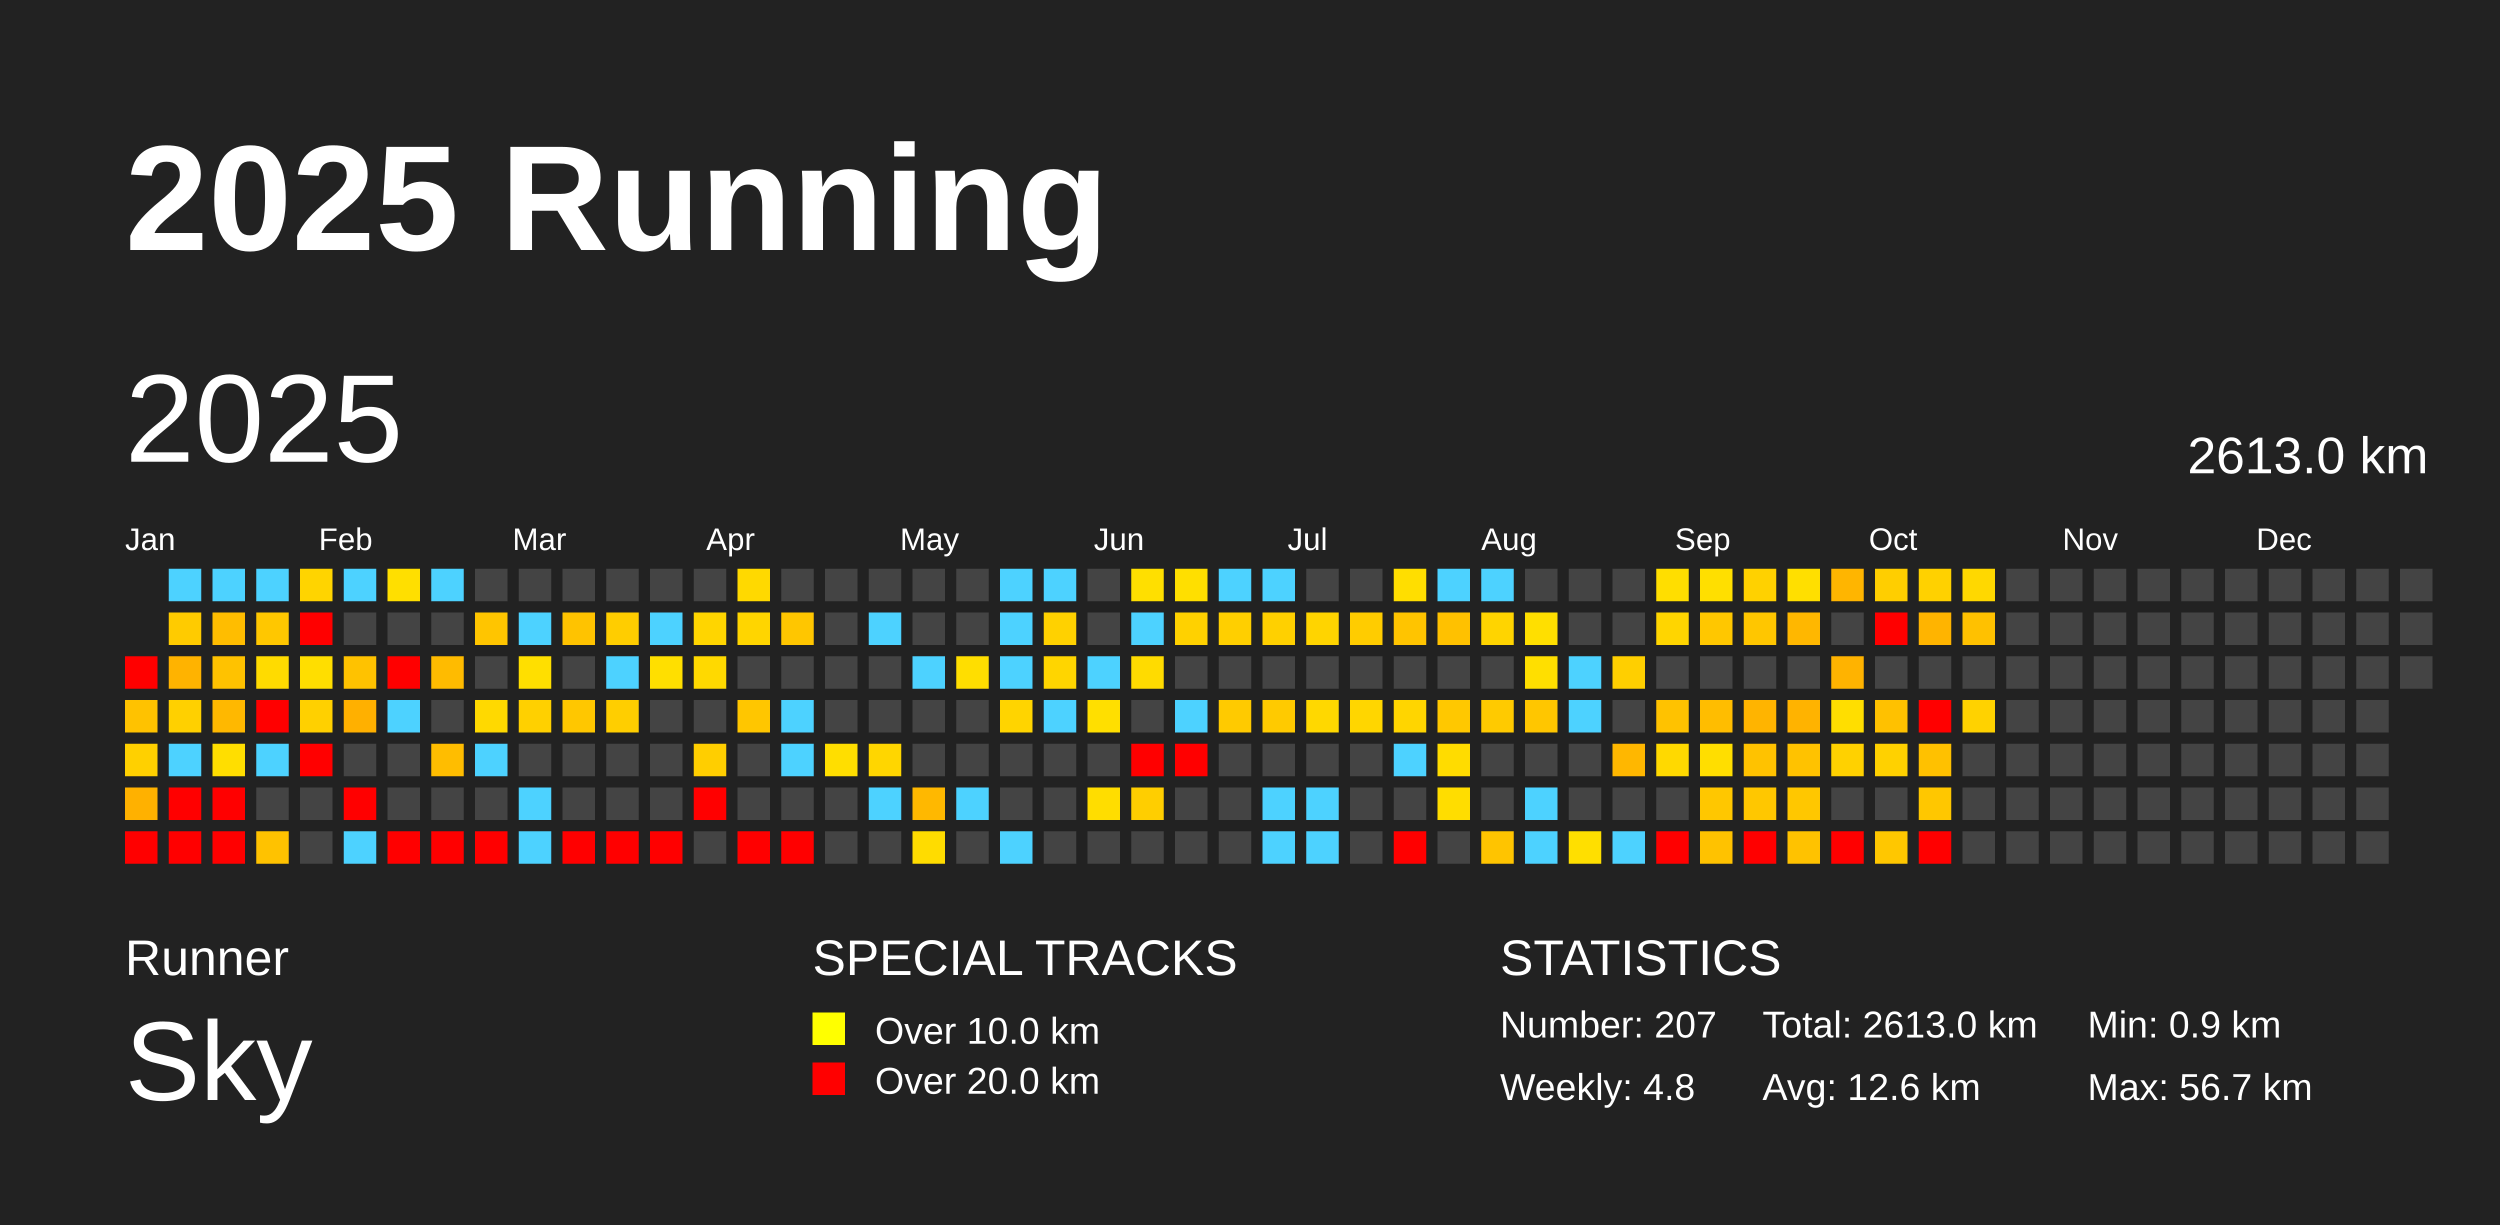
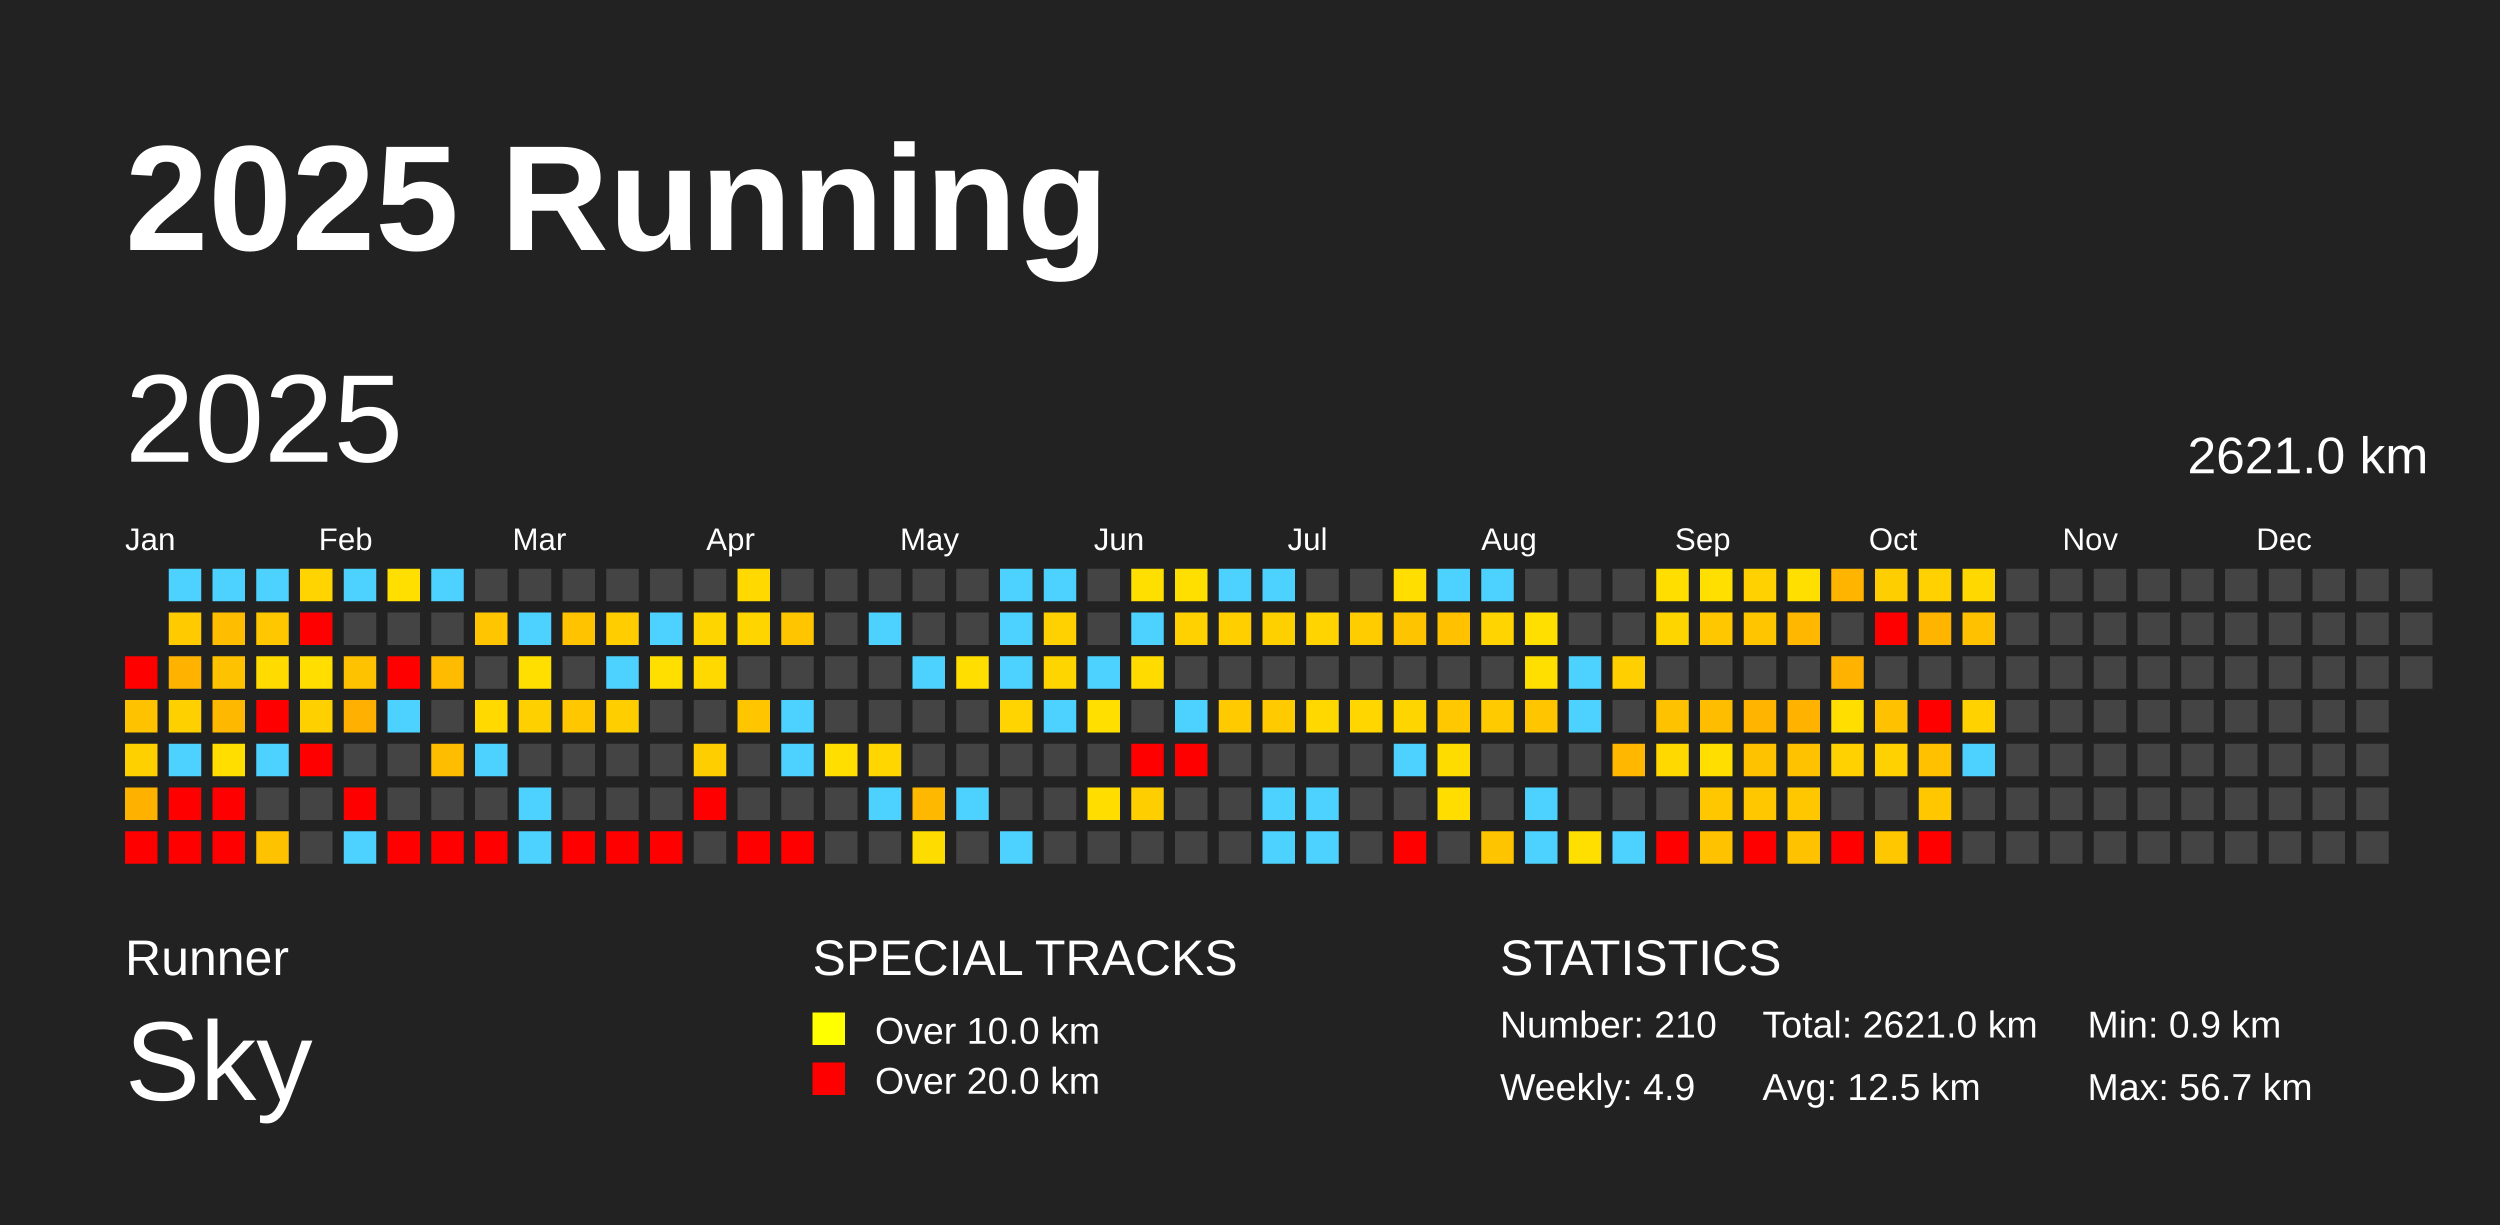
<svg xmlns="http://www.w3.org/2000/svg" baseProfile="full" height="98mm" version="1.1" viewBox="0,0,200,98" width="200mm">
  <defs />
  <rect fill="#222222" height="98" width="200" x="0" y="0" />
  <text fill="#FFFFFF" style="font-size:12px; font-family:Arial; font-weight:bold;" x="10" y="20">2025 Running</text>
  <text fill="#FFFFFF" style="font-size:4px; font-family:Arial" x="10" y="78">Runner</text>
  <text fill="#FFFFFF" style="font-size:9px; font-family:Arial" x="10" y="88">Sky</text>
  <text fill="#FFFFFF" style="font-size:4px; font-family:Arial" x="65" y="78">SPECIAL TRACKS</text>
  <rect fill="yellow" height="2.6" width="2.6" x="65" y="81" />
  <text fill="#FFFFFF" style="font-size:3px; font-family:Arial" x="70" y="83.5">Over 10.0 km</text>
  <rect fill="red" height="2.6" width="2.6" x="65" y="85" />
  <text fill="#FFFFFF" style="font-size:3px; font-family:Arial" x="70" y="87.5">Over 20.0 km</text>
  <text fill="#FFFFFF" style="font-size:4px; font-family:Arial" x="120" y="78">STATISTICS</text>
-   <text fill="#FFFFFF" style="font-size:3px; font-family:Arial" x="120" y="83">Number: 207</text>
-   <text fill="#FFFFFF" style="font-size:3px; font-family:Arial" x="120" y="88">Weekly: 4.8</text>
-   <text fill="#FFFFFF" style="font-size:3px; font-family:Arial" x="141" y="83">Total: 2613.0 km</text>
-   <text fill="#FFFFFF" style="font-size:3px; font-family:Arial" x="141" y="88">Avg: 12.6 km</text>
+   <text fill="#FFFFFF" style="font-size:3px; font-family:Arial" x="120" y="83">Number: 210</text>
+   <text fill="#FFFFFF" style="font-size:3px; font-family:Arial" x="120" y="88">Weekly: 4.9</text>
+   <text fill="#FFFFFF" style="font-size:3px; font-family:Arial" x="141" y="83">Total: 2621.0 km</text>
+   <text fill="#FFFFFF" style="font-size:3px; font-family:Arial" x="141" y="88">Avg: 12.5 km</text>
  <text fill="#FFFFFF" style="font-size:3px; font-family:Arial" x="167" y="83">Min: 0.9 km</text>
  <text fill="#FFFFFF" style="font-size:3px; font-family:Arial" x="167" y="88">Max: 56.7 km</text>
  <text dominant-baseline="hanging" fill="#FFFFFF" style="font-size:10.0px; font-family:Arial;" x="10" y="30">2025</text>
-   <text dominant-baseline="hanging" fill="#FFFFFF" style="font-size:4.125px; font-family:Arial;" x="175" y="35">2613.0 km</text>
+   <text dominant-baseline="hanging" fill="#FFFFFF" style="font-size:4.125px; font-family:Arial;" x="175" y="35">2621.0 km</text>
  <text fill="#FFFFFF" style="font-size:2.5px; font-family:Arial" x="10.0" y="44">Jan</text>
  <text fill="#FFFFFF" style="font-size:2.5px; font-family:Arial" x="25.5" y="44">Feb</text>
  <text fill="#FFFFFF" style="font-size:2.5px; font-family:Arial" x="41.0" y="44">Mar</text>
  <text fill="#FFFFFF" style="font-size:2.5px; font-family:Arial" x="56.5" y="44">Apr</text>
  <text fill="#FFFFFF" style="font-size:2.5px; font-family:Arial" x="72.0" y="44">May</text>
  <text fill="#FFFFFF" style="font-size:2.5px; font-family:Arial" x="87.5" y="44">Jun</text>
  <text fill="#FFFFFF" style="font-size:2.5px; font-family:Arial" x="103.0" y="44">Jul</text>
  <text fill="#FFFFFF" style="font-size:2.5px; font-family:Arial" x="118.5" y="44">Aug</text>
  <text fill="#FFFFFF" style="font-size:2.5px; font-family:Arial" x="134.0" y="44">Sep</text>
  <text fill="#FFFFFF" style="font-size:2.5px; font-family:Arial" x="149.5" y="44">Oct</text>
  <text fill="#FFFFFF" style="font-size:2.5px; font-family:Arial" x="165.0" y="44">Nov</text>
  <text fill="#FFFFFF" style="font-size:2.5px; font-family:Arial" x="180.5" y="44">Dec</text>
  <rect fill="red" height="2.6" width="2.6" x="10.0" y="52.5" />
  <rect fill="#ffc200" height="2.6" width="2.6" x="10.0" y="56.0" />
  <rect fill="#ffd000" height="2.6" width="2.6" x="10.0" y="59.5" />
  <rect fill="#ffb100" height="2.6" width="2.6" x="10.0" y="63.0" />
  <rect fill="red" height="2.6" width="2.6" x="10.0" y="66.5" />
  <rect fill="#4dd2ff" height="2.6" width="2.6" x="13.5" y="45.5" />
  <rect fill="#ffcb00" height="2.6" width="2.6" x="13.5" y="49.0" />
  <rect fill="#ffb300" height="2.6" width="2.6" x="13.5" y="52.5" />
  <rect fill="#ffd000" height="2.6" width="2.6" x="13.5" y="56.0" />
  <rect fill="#4dd2ff" height="2.6" width="2.6" x="13.5" y="59.5" />
  <rect fill="red" height="2.6" width="2.6" x="13.5" y="63.0" />
  <rect fill="red" height="2.6" width="2.6" x="13.5" y="66.5" />
  <rect fill="#4dd2ff" height="2.6" width="2.6" x="17.0" y="45.5" />
  <rect fill="#ffbd00" height="2.6" width="2.6" x="17.0" y="49.0" />
  <rect fill="#ffc200" height="2.6" width="2.6" x="17.0" y="52.5" />
  <rect fill="#ffb800" height="2.6" width="2.6" x="17.0" y="56.0" />
  <rect fill="#ffde00" height="2.6" width="2.6" x="17.0" y="59.5" />
  <rect fill="red" height="2.6" width="2.6" x="17.0" y="63.0" />
  <rect fill="red" height="2.6" width="2.6" x="17.0" y="66.5" />
  <rect fill="#4dd2ff" height="2.6" width="2.6" x="20.5" y="45.5" />
  <rect fill="#ffc700" height="2.6" width="2.6" x="20.5" y="49.0" />
  <rect fill="#ffdb00" height="2.6" width="2.6" x="20.5" y="52.5" />
  <rect fill="red" height="2.6" width="2.6" x="20.5" y="56.0" />
  <rect fill="#4dd2ff" height="2.6" width="2.6" x="20.5" y="59.5" />
  <rect fill="#444444" height="2.6" width="2.6" x="20.5" y="63.0" />
  <rect fill="#ffc200" height="2.6" width="2.6" x="20.5" y="66.5" />
  <rect fill="#ffd400" height="2.6" width="2.6" x="24.0" y="45.5" />
  <rect fill="red" height="2.6" width="2.6" x="24.0" y="49.0" />
  <rect fill="#ffde00" height="2.6" width="2.6" x="24.0" y="52.5" />
  <rect fill="#ffd000" height="2.6" width="2.6" x="24.0" y="56.0" />
  <rect fill="red" height="2.6" width="2.6" x="24.0" y="59.5" />
  <rect fill="#444444" height="2.6" width="2.6" x="24.0" y="63.0" />
  <rect fill="#444444" height="2.6" width="2.6" x="24.0" y="66.5" />
  <rect fill="#4dd2ff" height="2.6" width="2.6" x="27.5" y="45.5" />
  <rect fill="#444444" height="2.6" width="2.6" x="27.5" y="49.0" />
  <rect fill="#ffc200" height="2.6" width="2.6" x="27.5" y="52.5" />
  <rect fill="#ffb000" height="2.6" width="2.6" x="27.5" y="56.0" />
  <rect fill="#444444" height="2.6" width="2.6" x="27.5" y="59.5" />
  <rect fill="red" height="2.6" width="2.6" x="27.5" y="63.0" />
  <rect fill="#4dd2ff" height="2.6" width="2.6" x="27.5" y="66.5" />
  <rect fill="#ffdf00" height="2.6" width="2.6" x="31.0" y="45.5" />
  <rect fill="#444444" height="2.6" width="2.6" x="31.0" y="49.0" />
  <rect fill="red" height="2.6" width="2.6" x="31.0" y="52.5" />
  <rect fill="#4dd2ff" height="2.6" width="2.6" x="31.0" y="56.0" />
  <rect fill="#444444" height="2.6" width="2.6" x="31.0" y="59.5" />
  <rect fill="#444444" height="2.6" width="2.6" x="31.0" y="63.0" />
  <rect fill="red" height="2.6" width="2.6" x="31.0" y="66.5" />
  <rect fill="#4dd2ff" height="2.6" width="2.6" x="34.5" y="45.5" />
  <rect fill="#444444" height="2.6" width="2.6" x="34.5" y="49.0" />
  <rect fill="#ffbb00" height="2.6" width="2.6" x="34.5" y="52.5" />
  <rect fill="#444444" height="2.6" width="2.6" x="34.5" y="56.0" />
  <rect fill="#ffbd00" height="2.6" width="2.6" x="34.5" y="59.5" />
  <rect fill="#444444" height="2.6" width="2.6" x="34.5" y="63.0" />
  <rect fill="red" height="2.6" width="2.6" x="34.5" y="66.5" />
  <rect fill="#444444" height="2.6" width="2.6" x="38.0" y="45.5" />
  <rect fill="#ffc500" height="2.6" width="2.6" x="38.0" y="49.0" />
  <rect fill="#444444" height="2.6" width="2.6" x="38.0" y="52.5" />
  <rect fill="#ffd900" height="2.6" width="2.6" x="38.0" y="56.0" />
  <rect fill="#4dd2ff" height="2.6" width="2.6" x="38.0" y="59.5" />
  <rect fill="#444444" height="2.6" width="2.6" x="38.0" y="63.0" />
  <rect fill="red" height="2.6" width="2.6" x="38.0" y="66.5" />
  <rect fill="#444444" height="2.6" width="2.6" x="41.5" y="45.5" />
  <rect fill="#4dd2ff" height="2.6" width="2.6" x="41.5" y="49.0" />
  <rect fill="#ffdf00" height="2.6" width="2.6" x="41.5" y="52.5" />
  <rect fill="#ffd000" height="2.6" width="2.6" x="41.5" y="56.0" />
  <rect fill="#444444" height="2.6" width="2.6" x="41.5" y="59.5" />
  <rect fill="#4dd2ff" height="2.6" width="2.6" x="41.5" y="63.0" />
  <rect fill="#4dd2ff" height="2.6" width="2.6" x="41.5" y="66.5" />
  <rect fill="#444444" height="2.6" width="2.6" x="45.0" y="45.5" />
  <rect fill="#ffc300" height="2.6" width="2.6" x="45.0" y="49.0" />
  <rect fill="#444444" height="2.6" width="2.6" x="45.0" y="52.5" />
  <rect fill="#ffc700" height="2.6" width="2.6" x="45.0" y="56.0" />
  <rect fill="#444444" height="2.6" width="2.6" x="45.0" y="59.5" />
  <rect fill="#444444" height="2.6" width="2.6" x="45.0" y="63.0" />
  <rect fill="red" height="2.6" width="2.6" x="45.0" y="66.5" />
  <rect fill="#444444" height="2.6" width="2.6" x="48.5" y="45.5" />
  <rect fill="#ffcd00" height="2.6" width="2.6" x="48.5" y="49.0" />
  <rect fill="#4dd2ff" height="2.6" width="2.6" x="48.5" y="52.5" />
  <rect fill="#ffce00" height="2.6" width="2.6" x="48.5" y="56.0" />
  <rect fill="#444444" height="2.6" width="2.6" x="48.5" y="59.5" />
  <rect fill="#444444" height="2.6" width="2.6" x="48.5" y="63.0" />
  <rect fill="red" height="2.6" width="2.6" x="48.5" y="66.5" />
  <rect fill="#444444" height="2.6" width="2.6" x="52.0" y="45.5" />
  <rect fill="#4dd2ff" height="2.6" width="2.6" x="52.0" y="49.0" />
  <rect fill="#ffdf00" height="2.6" width="2.6" x="52.0" y="52.5" />
  <rect fill="#444444" height="2.6" width="2.6" x="52.0" y="56.0" />
  <rect fill="#444444" height="2.6" width="2.6" x="52.0" y="59.5" />
  <rect fill="#444444" height="2.6" width="2.6" x="52.0" y="63.0" />
  <rect fill="red" height="2.6" width="2.6" x="52.0" y="66.5" />
  <rect fill="#444444" height="2.6" width="2.6" x="55.5" y="45.5" />
  <rect fill="#ffd500" height="2.6" width="2.6" x="55.5" y="49.0" />
  <rect fill="#ffd900" height="2.6" width="2.6" x="55.5" y="52.5" />
  <rect fill="#444444" height="2.6" width="2.6" x="55.5" y="56.0" />
  <rect fill="#ffce00" height="2.6" width="2.6" x="55.5" y="59.5" />
  <rect fill="red" height="2.6" width="2.6" x="55.5" y="63.0" />
  <rect fill="#444444" height="2.6" width="2.6" x="55.5" y="66.5" />
  <rect fill="#ffd900" height="2.6" width="2.6" x="59.0" y="45.5" />
  <rect fill="#ffd500" height="2.6" width="2.6" x="59.0" y="49.0" />
  <rect fill="#444444" height="2.6" width="2.6" x="59.0" y="52.5" />
  <rect fill="#ffc600" height="2.6" width="2.6" x="59.0" y="56.0" />
  <rect fill="#444444" height="2.6" width="2.6" x="59.0" y="59.5" />
  <rect fill="#444444" height="2.6" width="2.6" x="59.0" y="63.0" />
  <rect fill="red" height="2.6" width="2.6" x="59.0" y="66.5" />
  <rect fill="#444444" height="2.6" width="2.6" x="62.5" y="45.5" />
  <rect fill="#ffc600" height="2.6" width="2.6" x="62.5" y="49.0" />
  <rect fill="#444444" height="2.6" width="2.6" x="62.5" y="52.5" />
  <rect fill="#4dd2ff" height="2.6" width="2.6" x="62.5" y="56.0" />
  <rect fill="#4dd2ff" height="2.6" width="2.6" x="62.5" y="59.5" />
  <rect fill="#444444" height="2.6" width="2.6" x="62.5" y="63.0" />
  <rect fill="red" height="2.6" width="2.6" x="62.5" y="66.5" />
  <rect fill="#444444" height="2.6" width="2.6" x="66.0" y="45.5" />
  <rect fill="#444444" height="2.6" width="2.6" x="66.0" y="49.0" />
  <rect fill="#444444" height="2.6" width="2.6" x="66.0" y="52.5" />
  <rect fill="#444444" height="2.6" width="2.6" x="66.0" y="56.0" />
  <rect fill="#ffde00" height="2.6" width="2.6" x="66.0" y="59.5" />
  <rect fill="#444444" height="2.6" width="2.6" x="66.0" y="63.0" />
  <rect fill="#444444" height="2.6" width="2.6" x="66.0" y="66.5" />
  <rect fill="#444444" height="2.6" width="2.6" x="69.5" y="45.5" />
  <rect fill="#4dd2ff" height="2.6" width="2.6" x="69.5" y="49.0" />
  <rect fill="#444444" height="2.6" width="2.6" x="69.5" y="52.5" />
  <rect fill="#444444" height="2.6" width="2.6" x="69.5" y="56.0" />
  <rect fill="#ffd600" height="2.6" width="2.6" x="69.5" y="59.5" />
  <rect fill="#4dd2ff" height="2.6" width="2.6" x="69.5" y="63.0" />
  <rect fill="#444444" height="2.6" width="2.6" x="69.5" y="66.5" />
  <rect fill="#444444" height="2.6" width="2.6" x="73.0" y="45.5" />
  <rect fill="#444444" height="2.6" width="2.6" x="73.0" y="49.0" />
  <rect fill="#4dd2ff" height="2.6" width="2.6" x="73.0" y="52.5" />
  <rect fill="#444444" height="2.6" width="2.6" x="73.0" y="56.0" />
  <rect fill="#444444" height="2.6" width="2.6" x="73.0" y="59.5" />
  <rect fill="#ffb800" height="2.6" width="2.6" x="73.0" y="63.0" />
  <rect fill="#ffdc00" height="2.6" width="2.6" x="73.0" y="66.5" />
  <rect fill="#444444" height="2.6" width="2.6" x="76.5" y="45.5" />
  <rect fill="#444444" height="2.6" width="2.6" x="76.5" y="49.0" />
  <rect fill="#ffde00" height="2.6" width="2.6" x="76.5" y="52.5" />
  <rect fill="#444444" height="2.6" width="2.6" x="76.5" y="56.0" />
  <rect fill="#444444" height="2.6" width="2.6" x="76.5" y="59.5" />
  <rect fill="#4dd2ff" height="2.6" width="2.6" x="76.5" y="63.0" />
  <rect fill="#444444" height="2.6" width="2.6" x="76.5" y="66.5" />
  <rect fill="#4dd2ff" height="2.6" width="2.6" x="80.0" y="45.5" />
  <rect fill="#4dd2ff" height="2.6" width="2.6" x="80.0" y="49.0" />
  <rect fill="#4dd2ff" height="2.6" width="2.6" x="80.0" y="52.5" />
  <rect fill="#ffd400" height="2.6" width="2.6" x="80.0" y="56.0" />
  <rect fill="#444444" height="2.6" width="2.6" x="80.0" y="59.5" />
  <rect fill="#444444" height="2.6" width="2.6" x="80.0" y="63.0" />
  <rect fill="#4dd2ff" height="2.6" width="2.6" x="80.0" y="66.5" />
  <rect fill="#4dd2ff" height="2.6" width="2.6" x="83.5" y="45.5" />
  <rect fill="#ffd100" height="2.6" width="2.6" x="83.5" y="49.0" />
  <rect fill="#ffd500" height="2.6" width="2.6" x="83.5" y="52.5" />
  <rect fill="#4dd2ff" height="2.6" width="2.6" x="83.5" y="56.0" />
  <rect fill="#444444" height="2.6" width="2.6" x="83.5" y="59.5" />
  <rect fill="#444444" height="2.6" width="2.6" x="83.5" y="63.0" />
  <rect fill="#444444" height="2.6" width="2.6" x="83.5" y="66.5" />
  <rect fill="#444444" height="2.6" width="2.6" x="87.0" y="45.5" />
  <rect fill="#444444" height="2.6" width="2.6" x="87.0" y="49.0" />
  <rect fill="#4dd2ff" height="2.6" width="2.6" x="87.0" y="52.5" />
  <rect fill="#ffdf00" height="2.6" width="2.6" x="87.0" y="56.0" />
  <rect fill="#444444" height="2.6" width="2.6" x="87.0" y="59.5" />
  <rect fill="#ffdd00" height="2.6" width="2.6" x="87.0" y="63.0" />
  <rect fill="#444444" height="2.6" width="2.6" x="87.0" y="66.5" />
  <rect fill="#ffdf00" height="2.6" width="2.6" x="90.5" y="45.5" />
  <rect fill="#4dd2ff" height="2.6" width="2.6" x="90.5" y="49.0" />
  <rect fill="#ffdb00" height="2.6" width="2.6" x="90.5" y="52.5" />
  <rect fill="#444444" height="2.6" width="2.6" x="90.5" y="56.0" />
  <rect fill="red" height="2.6" width="2.6" x="90.5" y="59.5" />
  <rect fill="#ffce00" height="2.6" width="2.6" x="90.5" y="63.0" />
  <rect fill="#444444" height="2.6" width="2.6" x="90.5" y="66.5" />
  <rect fill="#ffdf00" height="2.6" width="2.6" x="94.0" y="45.5" />
  <rect fill="#ffd100" height="2.6" width="2.6" x="94.0" y="49.0" />
  <rect fill="#444444" height="2.6" width="2.6" x="94.0" y="52.5" />
  <rect fill="#4dd2ff" height="2.6" width="2.6" x="94.0" y="56.0" />
  <rect fill="red" height="2.6" width="2.6" x="94.0" y="59.5" />
  <rect fill="#444444" height="2.6" width="2.6" x="94.0" y="63.0" />
  <rect fill="#444444" height="2.6" width="2.6" x="94.0" y="66.5" />
  <rect fill="#4dd2ff" height="2.6" width="2.6" x="97.5" y="45.5" />
  <rect fill="#ffcf00" height="2.6" width="2.6" x="97.5" y="49.0" />
  <rect fill="#444444" height="2.6" width="2.6" x="97.5" y="52.5" />
  <rect fill="#ffca00" height="2.6" width="2.6" x="97.5" y="56.0" />
  <rect fill="#444444" height="2.6" width="2.6" x="97.5" y="59.5" />
  <rect fill="#444444" height="2.6" width="2.6" x="97.5" y="63.0" />
  <rect fill="#444444" height="2.6" width="2.6" x="97.5" y="66.5" />
  <rect fill="#4dd2ff" height="2.6" width="2.6" x="101.0" y="45.5" />
  <rect fill="#ffd000" height="2.6" width="2.6" x="101.0" y="49.0" />
  <rect fill="#444444" height="2.6" width="2.6" x="101.0" y="52.5" />
  <rect fill="#ffca00" height="2.6" width="2.6" x="101.0" y="56.0" />
  <rect fill="#444444" height="2.6" width="2.6" x="101.0" y="59.5" />
  <rect fill="#4dd2ff" height="2.6" width="2.6" x="101.0" y="63.0" />
  <rect fill="#4dd2ff" height="2.6" width="2.6" x="101.0" y="66.5" />
  <rect fill="#444444" height="2.6" width="2.6" x="104.5" y="45.5" />
  <rect fill="#ffd400" height="2.6" width="2.6" x="104.5" y="49.0" />
  <rect fill="#444444" height="2.6" width="2.6" x="104.5" y="52.5" />
  <rect fill="#ffd800" height="2.6" width="2.6" x="104.5" y="56.0" />
  <rect fill="#444444" height="2.6" width="2.6" x="104.5" y="59.5" />
  <rect fill="#4dd2ff" height="2.6" width="2.6" x="104.5" y="63.0" />
  <rect fill="#4dd2ff" height="2.6" width="2.6" x="104.5" y="66.5" />
  <rect fill="#444444" height="2.6" width="2.6" x="108.0" y="45.5" />
  <rect fill="#ffcc00" height="2.6" width="2.6" x="108.0" y="49.0" />
  <rect fill="#444444" height="2.6" width="2.6" x="108.0" y="52.5" />
  <rect fill="#ffd600" height="2.6" width="2.6" x="108.0" y="56.0" />
  <rect fill="#444444" height="2.6" width="2.6" x="108.0" y="59.5" />
  <rect fill="#444444" height="2.6" width="2.6" x="108.0" y="63.0" />
  <rect fill="#444444" height="2.6" width="2.6" x="108.0" y="66.5" />
  <rect fill="#ffde00" height="2.6" width="2.6" x="111.5" y="45.5" />
  <rect fill="#ffc400" height="2.6" width="2.6" x="111.5" y="49.0" />
  <rect fill="#444444" height="2.6" width="2.6" x="111.5" y="52.5" />
  <rect fill="#ffd500" height="2.6" width="2.6" x="111.5" y="56.0" />
  <rect fill="#4dd2ff" height="2.6" width="2.6" x="111.5" y="59.5" />
  <rect fill="#444444" height="2.6" width="2.6" x="111.5" y="63.0" />
  <rect fill="red" height="2.6" width="2.6" x="111.5" y="66.5" />
  <rect fill="#4dd2ff" height="2.6" width="2.6" x="115.0" y="45.5" />
  <rect fill="#ffc100" height="2.6" width="2.6" x="115.0" y="49.0" />
  <rect fill="#444444" height="2.6" width="2.6" x="115.0" y="52.5" />
  <rect fill="#ffc800" height="2.6" width="2.6" x="115.0" y="56.0" />
  <rect fill="#ffdc00" height="2.6" width="2.6" x="115.0" y="59.5" />
  <rect fill="#ffdd00" height="2.6" width="2.6" x="115.0" y="63.0" />
  <rect fill="#444444" height="2.6" width="2.6" x="115.0" y="66.5" />
  <rect fill="#4dd2ff" height="2.6" width="2.6" x="118.5" y="45.5" />
  <rect fill="#ffd400" height="2.6" width="2.6" x="118.5" y="49.0" />
  <rect fill="#444444" height="2.6" width="2.6" x="118.5" y="52.5" />
  <rect fill="#ffca00" height="2.6" width="2.6" x="118.5" y="56.0" />
  <rect fill="#444444" height="2.6" width="2.6" x="118.5" y="59.5" />
  <rect fill="#444444" height="2.6" width="2.6" x="118.5" y="63.0" />
  <rect fill="#ffc400" height="2.6" width="2.6" x="118.5" y="66.5" />
  <rect fill="#444444" height="2.6" width="2.6" x="122.0" y="45.5" />
  <rect fill="#ffdf00" height="2.6" width="2.6" x="122.0" y="49.0" />
  <rect fill="#ffdf00" height="2.6" width="2.6" x="122.0" y="52.5" />
  <rect fill="#ffc600" height="2.6" width="2.6" x="122.0" y="56.0" />
  <rect fill="#444444" height="2.6" width="2.6" x="122.0" y="59.5" />
  <rect fill="#4dd2ff" height="2.6" width="2.6" x="122.0" y="63.0" />
  <rect fill="#4dd2ff" height="2.6" width="2.6" x="122.0" y="66.5" />
  <rect fill="#444444" height="2.6" width="2.6" x="125.5" y="45.5" />
  <rect fill="#444444" height="2.6" width="2.6" x="125.5" y="49.0" />
  <rect fill="#4dd2ff" height="2.6" width="2.6" x="125.5" y="52.5" />
  <rect fill="#4dd2ff" height="2.6" width="2.6" x="125.5" y="56.0" />
  <rect fill="#444444" height="2.6" width="2.6" x="125.5" y="59.5" />
  <rect fill="#444444" height="2.6" width="2.6" x="125.5" y="63.0" />
  <rect fill="#ffdf00" height="2.6" width="2.6" x="125.5" y="66.5" />
  <rect fill="#444444" height="2.6" width="2.6" x="129.0" y="45.5" />
  <rect fill="#444444" height="2.6" width="2.6" x="129.0" y="49.0" />
  <rect fill="#ffcf00" height="2.6" width="2.6" x="129.0" y="52.5" />
  <rect fill="#444444" height="2.6" width="2.6" x="129.0" y="56.0" />
  <rect fill="#ffb700" height="2.6" width="2.6" x="129.0" y="59.5" />
  <rect fill="#444444" height="2.6" width="2.6" x="129.0" y="63.0" />
  <rect fill="#4dd2ff" height="2.6" width="2.6" x="129.0" y="66.5" />
  <rect fill="#ffde00" height="2.6" width="2.6" x="132.5" y="45.5" />
  <rect fill="#ffd500" height="2.6" width="2.6" x="132.5" y="49.0" />
  <rect fill="#444444" height="2.6" width="2.6" x="132.5" y="52.5" />
  <rect fill="#ffc200" height="2.6" width="2.6" x="132.5" y="56.0" />
  <rect fill="#ffd900" height="2.6" width="2.6" x="132.5" y="59.5" />
  <rect fill="#444444" height="2.6" width="2.6" x="132.5" y="63.0" />
  <rect fill="red" height="2.6" width="2.6" x="132.5" y="66.5" />
  <rect fill="#ffdf00" height="2.6" width="2.6" x="136.0" y="45.5" />
  <rect fill="#ffc700" height="2.6" width="2.6" x="136.0" y="49.0" />
  <rect fill="#444444" height="2.6" width="2.6" x="136.0" y="52.5" />
  <rect fill="#ffbd00" height="2.6" width="2.6" x="136.0" y="56.0" />
  <rect fill="#ffde00" height="2.6" width="2.6" x="136.0" y="59.5" />
  <rect fill="#ffc700" height="2.6" width="2.6" x="136.0" y="63.0" />
  <rect fill="#ffc200" height="2.6" width="2.6" x="136.0" y="66.5" />
  <rect fill="#ffd100" height="2.6" width="2.6" x="139.5" y="45.5" />
  <rect fill="#ffc600" height="2.6" width="2.6" x="139.5" y="49.0" />
  <rect fill="#444444" height="2.6" width="2.6" x="139.5" y="52.5" />
  <rect fill="#ffb400" height="2.6" width="2.6" x="139.5" y="56.0" />
  <rect fill="#ffc200" height="2.6" width="2.6" x="139.5" y="59.5" />
  <rect fill="#ffc700" height="2.6" width="2.6" x="139.5" y="63.0" />
  <rect fill="red" height="2.6" width="2.6" x="139.5" y="66.5" />
  <rect fill="#ffdf00" height="2.6" width="2.6" x="143.0" y="45.5" />
  <rect fill="#ffb700" height="2.6" width="2.6" x="143.0" y="49.0" />
  <rect fill="#444444" height="2.6" width="2.6" x="143.0" y="52.5" />
  <rect fill="#ffb300" height="2.6" width="2.6" x="143.0" y="56.0" />
  <rect fill="#ffc200" height="2.6" width="2.6" x="143.0" y="59.5" />
  <rect fill="#ffc700" height="2.6" width="2.6" x="143.0" y="63.0" />
  <rect fill="#ffc200" height="2.6" width="2.6" x="143.0" y="66.5" />
  <rect fill="#ffb500" height="2.6" width="2.6" x="146.5" y="45.5" />
  <rect fill="#444444" height="2.6" width="2.6" x="146.5" y="49.0" />
  <rect fill="#ffb300" height="2.6" width="2.6" x="146.5" y="52.5" />
  <rect fill="#ffde00" height="2.6" width="2.6" x="146.5" y="56.0" />
  <rect fill="#ffd100" height="2.6" width="2.6" x="146.5" y="59.5" />
  <rect fill="#444444" height="2.6" width="2.6" x="146.5" y="63.0" />
  <rect fill="red" height="2.6" width="2.6" x="146.5" y="66.5" />
  <rect fill="#ffce00" height="2.6" width="2.6" x="150.0" y="45.5" />
  <rect fill="red" height="2.6" width="2.6" x="150.0" y="49.0" />
  <rect fill="#444444" height="2.6" width="2.6" x="150.0" y="52.5" />
  <rect fill="#ffc100" height="2.6" width="2.6" x="150.0" y="56.0" />
  <rect fill="#ffd100" height="2.6" width="2.6" x="150.0" y="59.5" />
  <rect fill="#444444" height="2.6" width="2.6" x="150.0" y="63.0" />
  <rect fill="#ffc700" height="2.6" width="2.6" x="150.0" y="66.5" />
  <rect fill="#ffd100" height="2.6" width="2.6" x="153.5" y="45.5" />
  <rect fill="#ffb400" height="2.6" width="2.6" x="153.5" y="49.0" />
  <rect fill="#444444" height="2.6" width="2.6" x="153.5" y="52.5" />
  <rect fill="red" height="2.6" width="2.6" x="153.5" y="56.0" />
  <rect fill="#ffc100" height="2.6" width="2.6" x="153.5" y="59.5" />
  <rect fill="#ffc700" height="2.6" width="2.6" x="153.5" y="63.0" />
  <rect fill="red" height="2.6" width="2.6" x="153.5" y="66.5" />
  <rect fill="#ffd800" height="2.6" width="2.6" x="157.0" y="45.5" />
  <rect fill="#ffc100" height="2.6" width="2.6" x="157.0" y="49.0" />
  <rect fill="#444444" height="2.6" width="2.6" x="157.0" y="52.5" />
  <rect fill="#ffd200" height="2.6" width="2.6" x="157.0" y="56.0" />
-   <rect fill="#444444" height="2.6" width="2.6" x="157.0" y="59.5" />
+   <rect fill="#4dd2ff" height="2.6" width="2.6" x="157.0" y="59.5" />
  <rect fill="#444444" height="2.6" width="2.6" x="157.0" y="63.0" />
  <rect fill="#444444" height="2.6" width="2.6" x="157.0" y="66.5" />
  <rect fill="#444444" height="2.6" width="2.6" x="160.5" y="45.5" />
  <rect fill="#444444" height="2.6" width="2.6" x="160.5" y="49.0" />
  <rect fill="#444444" height="2.6" width="2.6" x="160.5" y="52.5" />
  <rect fill="#444444" height="2.6" width="2.6" x="160.5" y="56.0" />
  <rect fill="#444444" height="2.6" width="2.6" x="160.5" y="59.5" />
  <rect fill="#444444" height="2.6" width="2.6" x="160.5" y="63.0" />
  <rect fill="#444444" height="2.6" width="2.6" x="160.5" y="66.5" />
  <rect fill="#444444" height="2.6" width="2.6" x="164.0" y="45.5" />
  <rect fill="#444444" height="2.6" width="2.6" x="164.0" y="49.0" />
  <rect fill="#444444" height="2.6" width="2.6" x="164.0" y="52.5" />
  <rect fill="#444444" height="2.6" width="2.6" x="164.0" y="56.0" />
  <rect fill="#444444" height="2.6" width="2.6" x="164.0" y="59.5" />
  <rect fill="#444444" height="2.6" width="2.6" x="164.0" y="63.0" />
  <rect fill="#444444" height="2.6" width="2.6" x="164.0" y="66.5" />
  <rect fill="#444444" height="2.6" width="2.6" x="167.5" y="45.5" />
  <rect fill="#444444" height="2.6" width="2.6" x="167.5" y="49.0" />
  <rect fill="#444444" height="2.6" width="2.6" x="167.5" y="52.5" />
  <rect fill="#444444" height="2.6" width="2.6" x="167.5" y="56.0" />
  <rect fill="#444444" height="2.6" width="2.6" x="167.5" y="59.5" />
  <rect fill="#444444" height="2.6" width="2.6" x="167.5" y="63.0" />
  <rect fill="#444444" height="2.6" width="2.6" x="167.5" y="66.5" />
  <rect fill="#444444" height="2.6" width="2.6" x="171.0" y="45.5" />
  <rect fill="#444444" height="2.6" width="2.6" x="171.0" y="49.0" />
  <rect fill="#444444" height="2.6" width="2.6" x="171.0" y="52.5" />
  <rect fill="#444444" height="2.6" width="2.6" x="171.0" y="56.0" />
  <rect fill="#444444" height="2.6" width="2.6" x="171.0" y="59.5" />
  <rect fill="#444444" height="2.6" width="2.6" x="171.0" y="63.0" />
  <rect fill="#444444" height="2.6" width="2.6" x="171.0" y="66.5" />
  <rect fill="#444444" height="2.6" width="2.6" x="174.5" y="45.5" />
  <rect fill="#444444" height="2.6" width="2.6" x="174.5" y="49.0" />
  <rect fill="#444444" height="2.6" width="2.6" x="174.5" y="52.5" />
  <rect fill="#444444" height="2.6" width="2.6" x="174.5" y="56.0" />
  <rect fill="#444444" height="2.6" width="2.6" x="174.5" y="59.5" />
  <rect fill="#444444" height="2.6" width="2.6" x="174.5" y="63.0" />
  <rect fill="#444444" height="2.6" width="2.6" x="174.5" y="66.5" />
  <rect fill="#444444" height="2.6" width="2.6" x="178.0" y="45.5" />
  <rect fill="#444444" height="2.6" width="2.6" x="178.0" y="49.0" />
  <rect fill="#444444" height="2.6" width="2.6" x="178.0" y="52.5" />
  <rect fill="#444444" height="2.6" width="2.6" x="178.0" y="56.0" />
  <rect fill="#444444" height="2.6" width="2.6" x="178.0" y="59.5" />
  <rect fill="#444444" height="2.6" width="2.6" x="178.0" y="63.0" />
  <rect fill="#444444" height="2.6" width="2.6" x="178.0" y="66.5" />
  <rect fill="#444444" height="2.6" width="2.6" x="181.5" y="45.5" />
  <rect fill="#444444" height="2.6" width="2.6" x="181.5" y="49.0" />
  <rect fill="#444444" height="2.6" width="2.6" x="181.5" y="52.5" />
  <rect fill="#444444" height="2.6" width="2.6" x="181.5" y="56.0" />
  <rect fill="#444444" height="2.6" width="2.6" x="181.5" y="59.5" />
  <rect fill="#444444" height="2.6" width="2.6" x="181.5" y="63.0" />
  <rect fill="#444444" height="2.6" width="2.6" x="181.5" y="66.5" />
  <rect fill="#444444" height="2.6" width="2.6" x="185.0" y="45.5" />
  <rect fill="#444444" height="2.6" width="2.6" x="185.0" y="49.0" />
  <rect fill="#444444" height="2.6" width="2.6" x="185.0" y="52.5" />
  <rect fill="#444444" height="2.6" width="2.6" x="185.0" y="56.0" />
  <rect fill="#444444" height="2.6" width="2.6" x="185.0" y="59.5" />
  <rect fill="#444444" height="2.6" width="2.6" x="185.0" y="63.0" />
  <rect fill="#444444" height="2.6" width="2.6" x="185.0" y="66.5" />
  <rect fill="#444444" height="2.6" width="2.6" x="188.5" y="45.5" />
  <rect fill="#444444" height="2.6" width="2.6" x="188.5" y="49.0" />
  <rect fill="#444444" height="2.6" width="2.6" x="188.5" y="52.5" />
  <rect fill="#444444" height="2.6" width="2.6" x="188.5" y="56.0" />
  <rect fill="#444444" height="2.6" width="2.6" x="188.5" y="59.5" />
  <rect fill="#444444" height="2.6" width="2.6" x="188.5" y="63.0" />
  <rect fill="#444444" height="2.6" width="2.6" x="188.5" y="66.5" />
  <rect fill="#444444" height="2.6" width="2.6" x="192.0" y="45.5" />
  <rect fill="#444444" height="2.6" width="2.6" x="192.0" y="49.0" />
  <rect fill="#444444" height="2.6" width="2.6" x="192.0" y="52.5" />
</svg>
